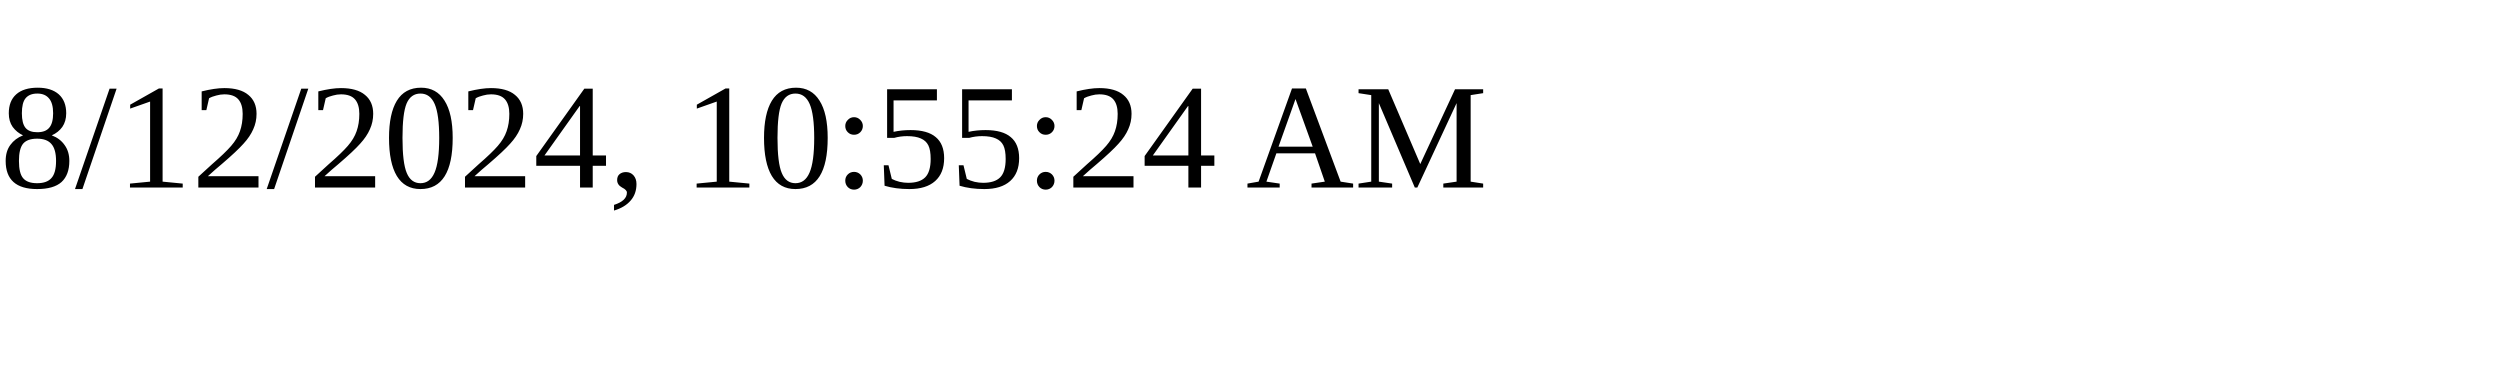
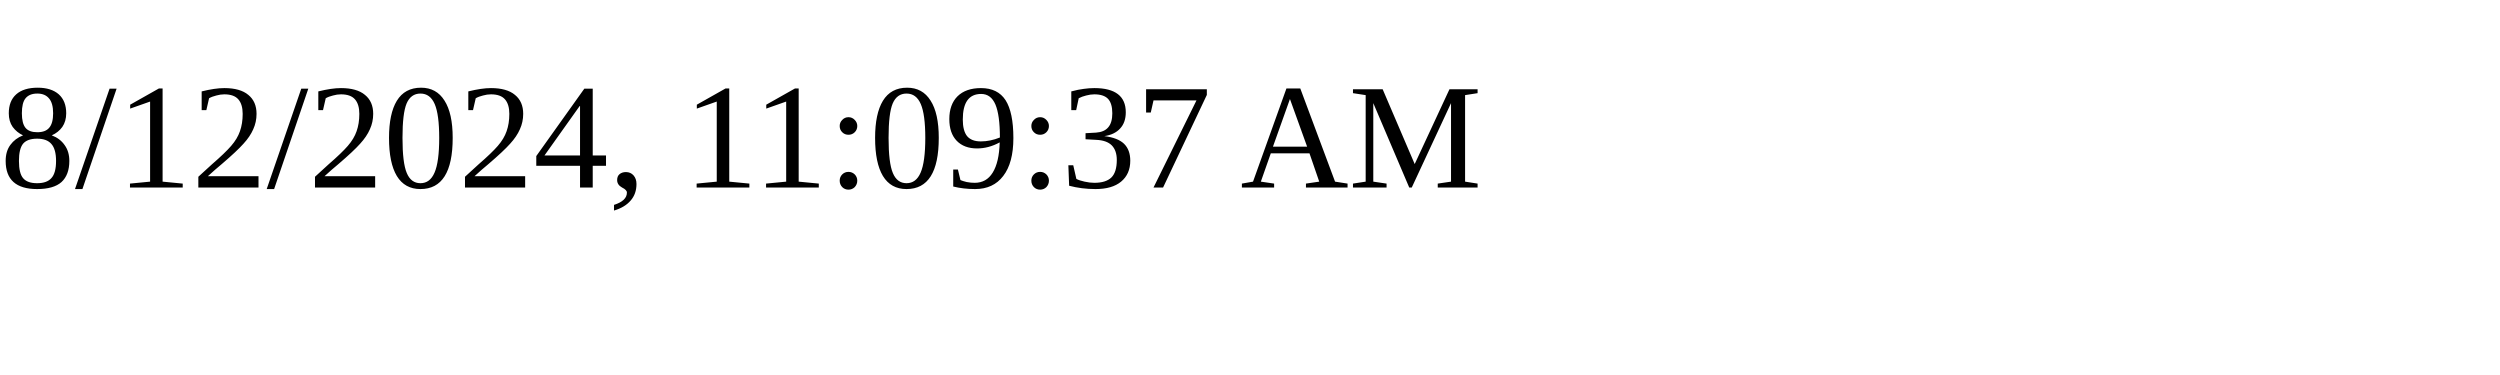
<svg xmlns="http://www.w3.org/2000/svg" height="30" width="200">
-   <text x="0" y="15">8/12/2024, 10:55:24 AM</text>
+   <text x="0" y="15">8/12/2024, 11:09:37 AM</text>
</svg>
